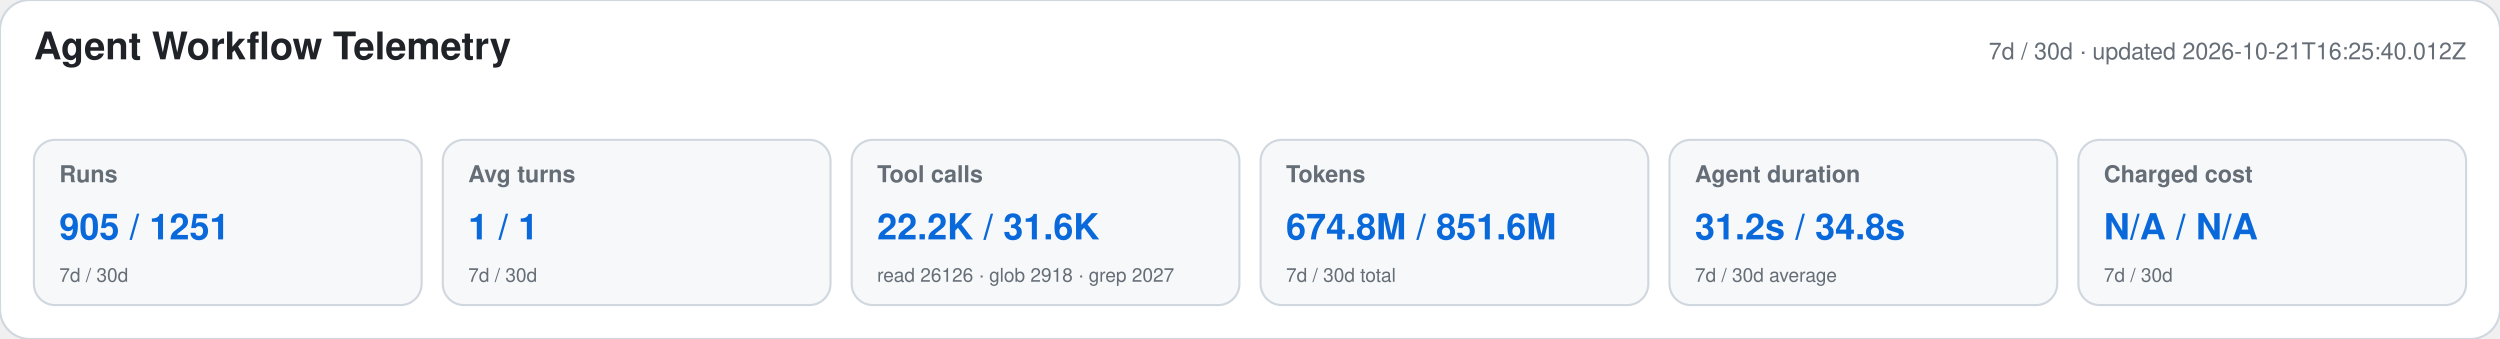
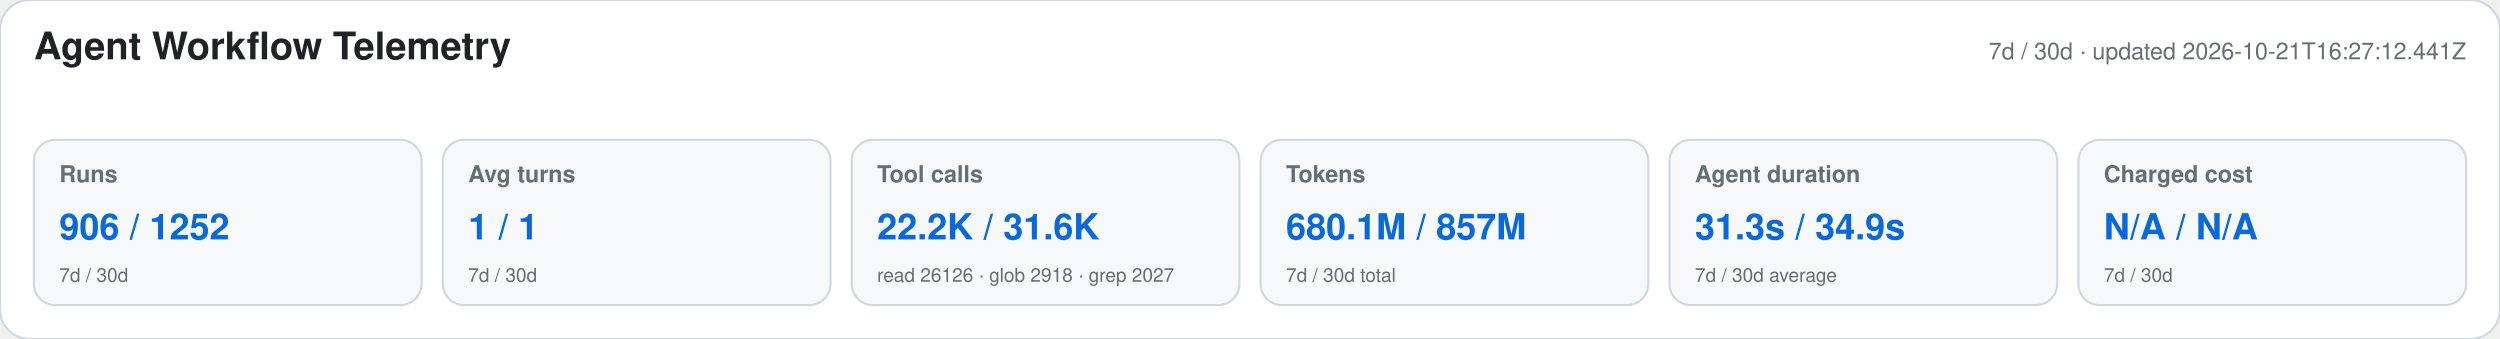
<svg xmlns="http://www.w3.org/2000/svg" width="1180" height="160" viewBox="0 0 1180 160" role="img" aria-labelledby="title desc">
  <style>text{font-family:-apple-system,BlinkMacSystemFont,"Segoe UI",Helvetica,Arial,sans-serif}.heading{font-size:18px;font-weight:650;fill:#1f2328}.meta,.label,.secondary{fill:#656d76}.meta,.label{font-size:11px}.label{font-weight:600}.primary{font-size:17px;font-weight:700;fill:#0969da}.secondary{font-size:9px}</style>
  <rect width="1180" height="160" rx="14" fill="#ffffff" stroke="#d0d7de" />
  <text x="16" y="28" class="heading">Agent Workflow Telemetry</text>
-   <text x="1164" y="28" text-anchor="end" class="meta">7d / 30d · updated 2026-10-21T16:25:40.012Z</text>
+   <text x="1164" y="28" text-anchor="end" class="meta">7d / 30d · updated 2026-10-21T16:27:12.441Z</text>
  <g>
    <rect x="16" y="66" width="183" height="78" rx="10" fill="#f6f8fa" stroke="#d0d7de" />
    <text x="28" y="86" class="label">Runs</text>
-     <text x="28" y="113" class="primary">905 / 1251</text>
+     <text x="28" y="113" class="primary">906 / 1252</text>
    <text x="28" y="133" class="secondary">7d / 30d</text>
  </g>
  <g>
    <rect x="209" y="66" width="183" height="78" rx="10" fill="#f6f8fa" stroke="#d0d7de" />
    <text x="221" y="86" class="label">Avg turns</text>
    <text x="221" y="113" class="primary">1 / 1</text>
    <text x="221" y="133" class="secondary">7d / 30d</text>
  </g>
  <g>
    <rect x="402" y="66" width="183" height="78" rx="10" fill="#f6f8fa" stroke="#d0d7de" />
    <text x="414" y="86" class="label">Tool calls</text>
    <text x="414" y="113" class="primary">22.2K / 31.6K</text>
    <text x="414" y="133" class="secondary">read 26126 · glob 2918 · grep 2027</text>
  </g>
  <g>
    <rect x="595" y="66" width="183" height="78" rx="10" fill="#f6f8fa" stroke="#d0d7de" />
    <text x="607" y="86" class="label">Tokens</text>
-     <text x="607" y="113" class="primary">674.8M / 851.6M</text>
+     <text x="607" y="113" class="primary">680.1M / 857M</text>
    <text x="607" y="133" class="secondary">7d / 30d total</text>
  </g>
  <g>
    <rect x="788" y="66" width="183" height="78" rx="10" fill="#f6f8fa" stroke="#d0d7de" />
    <text x="800" y="86" class="label">Agent duration</text>
-     <text x="800" y="113" class="primary">31.2s / 34.8s</text>
+     <text x="800" y="113" class="primary">31.3s / 34.9s</text>
    <text x="800" y="133" class="secondary">7d / 30d average</text>
  </g>
  <g>
    <rect x="981" y="66" width="183" height="78" rx="10" fill="#f6f8fa" stroke="#d0d7de" />
    <text x="993" y="86" class="label">Charged cost</text>
    <text x="993" y="113" class="primary">N/A / N/A</text>
    <text x="993" y="133" class="secondary">7d / 30d</text>
  </g>
</svg>
